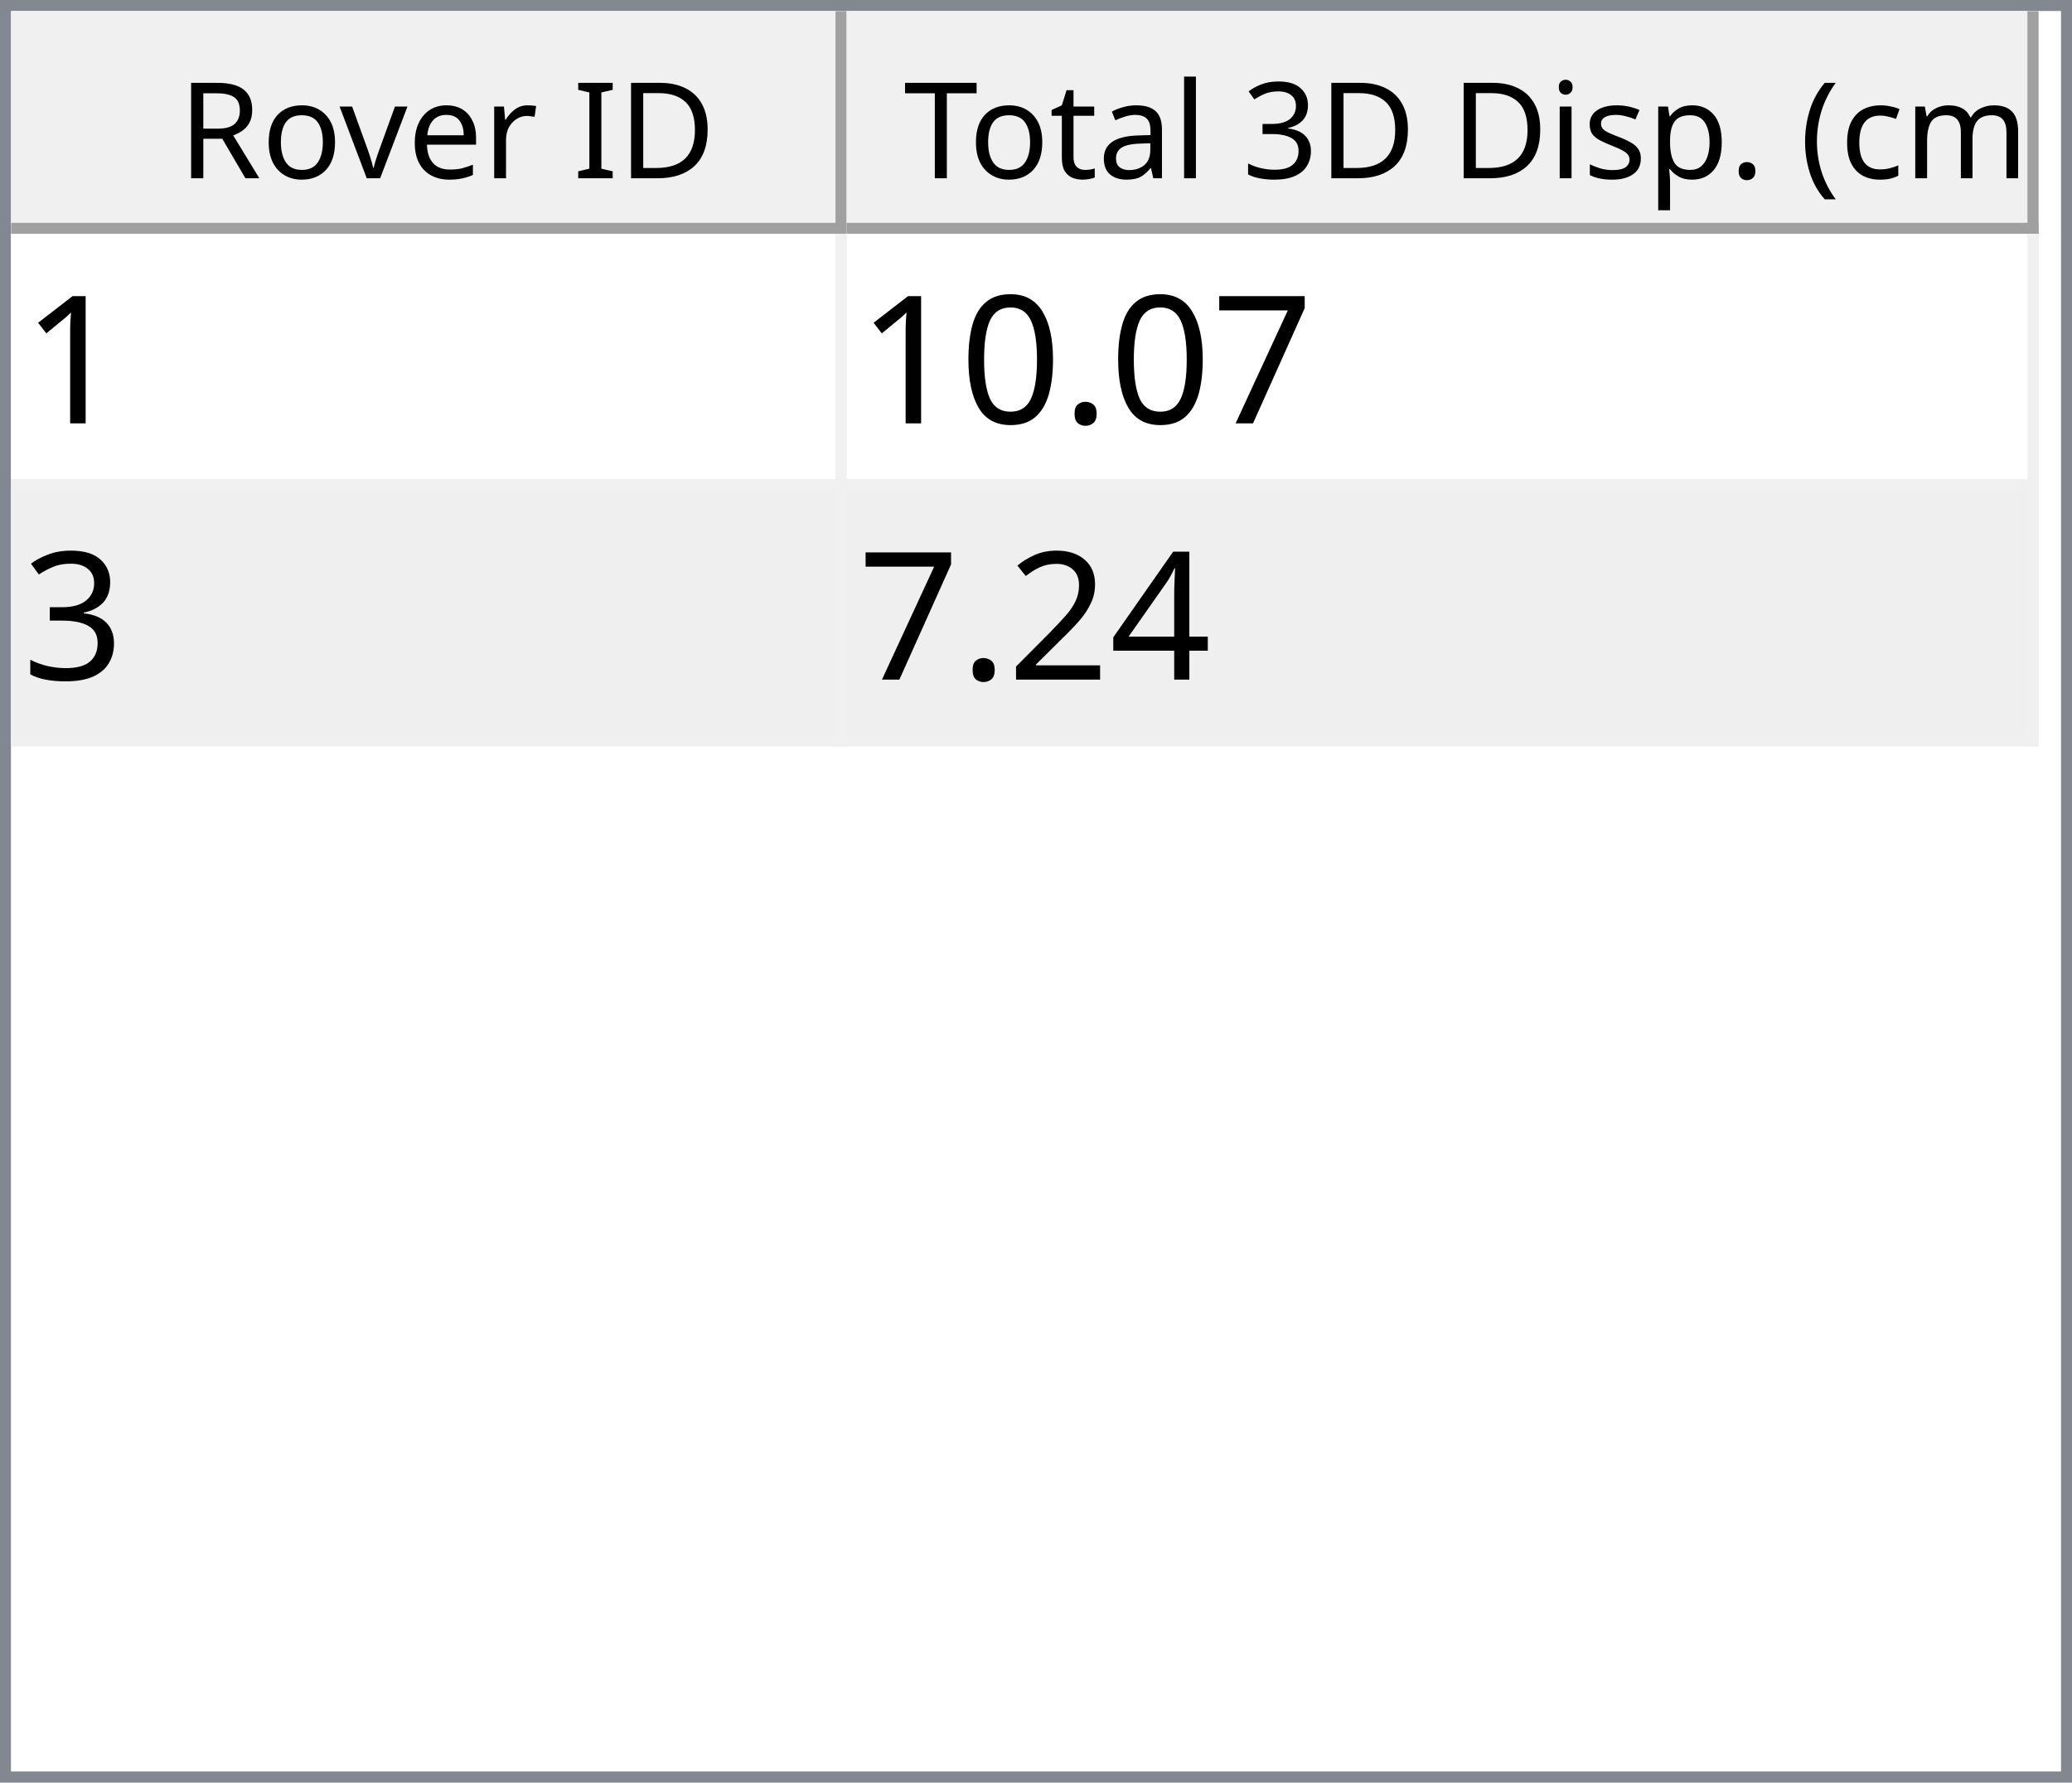
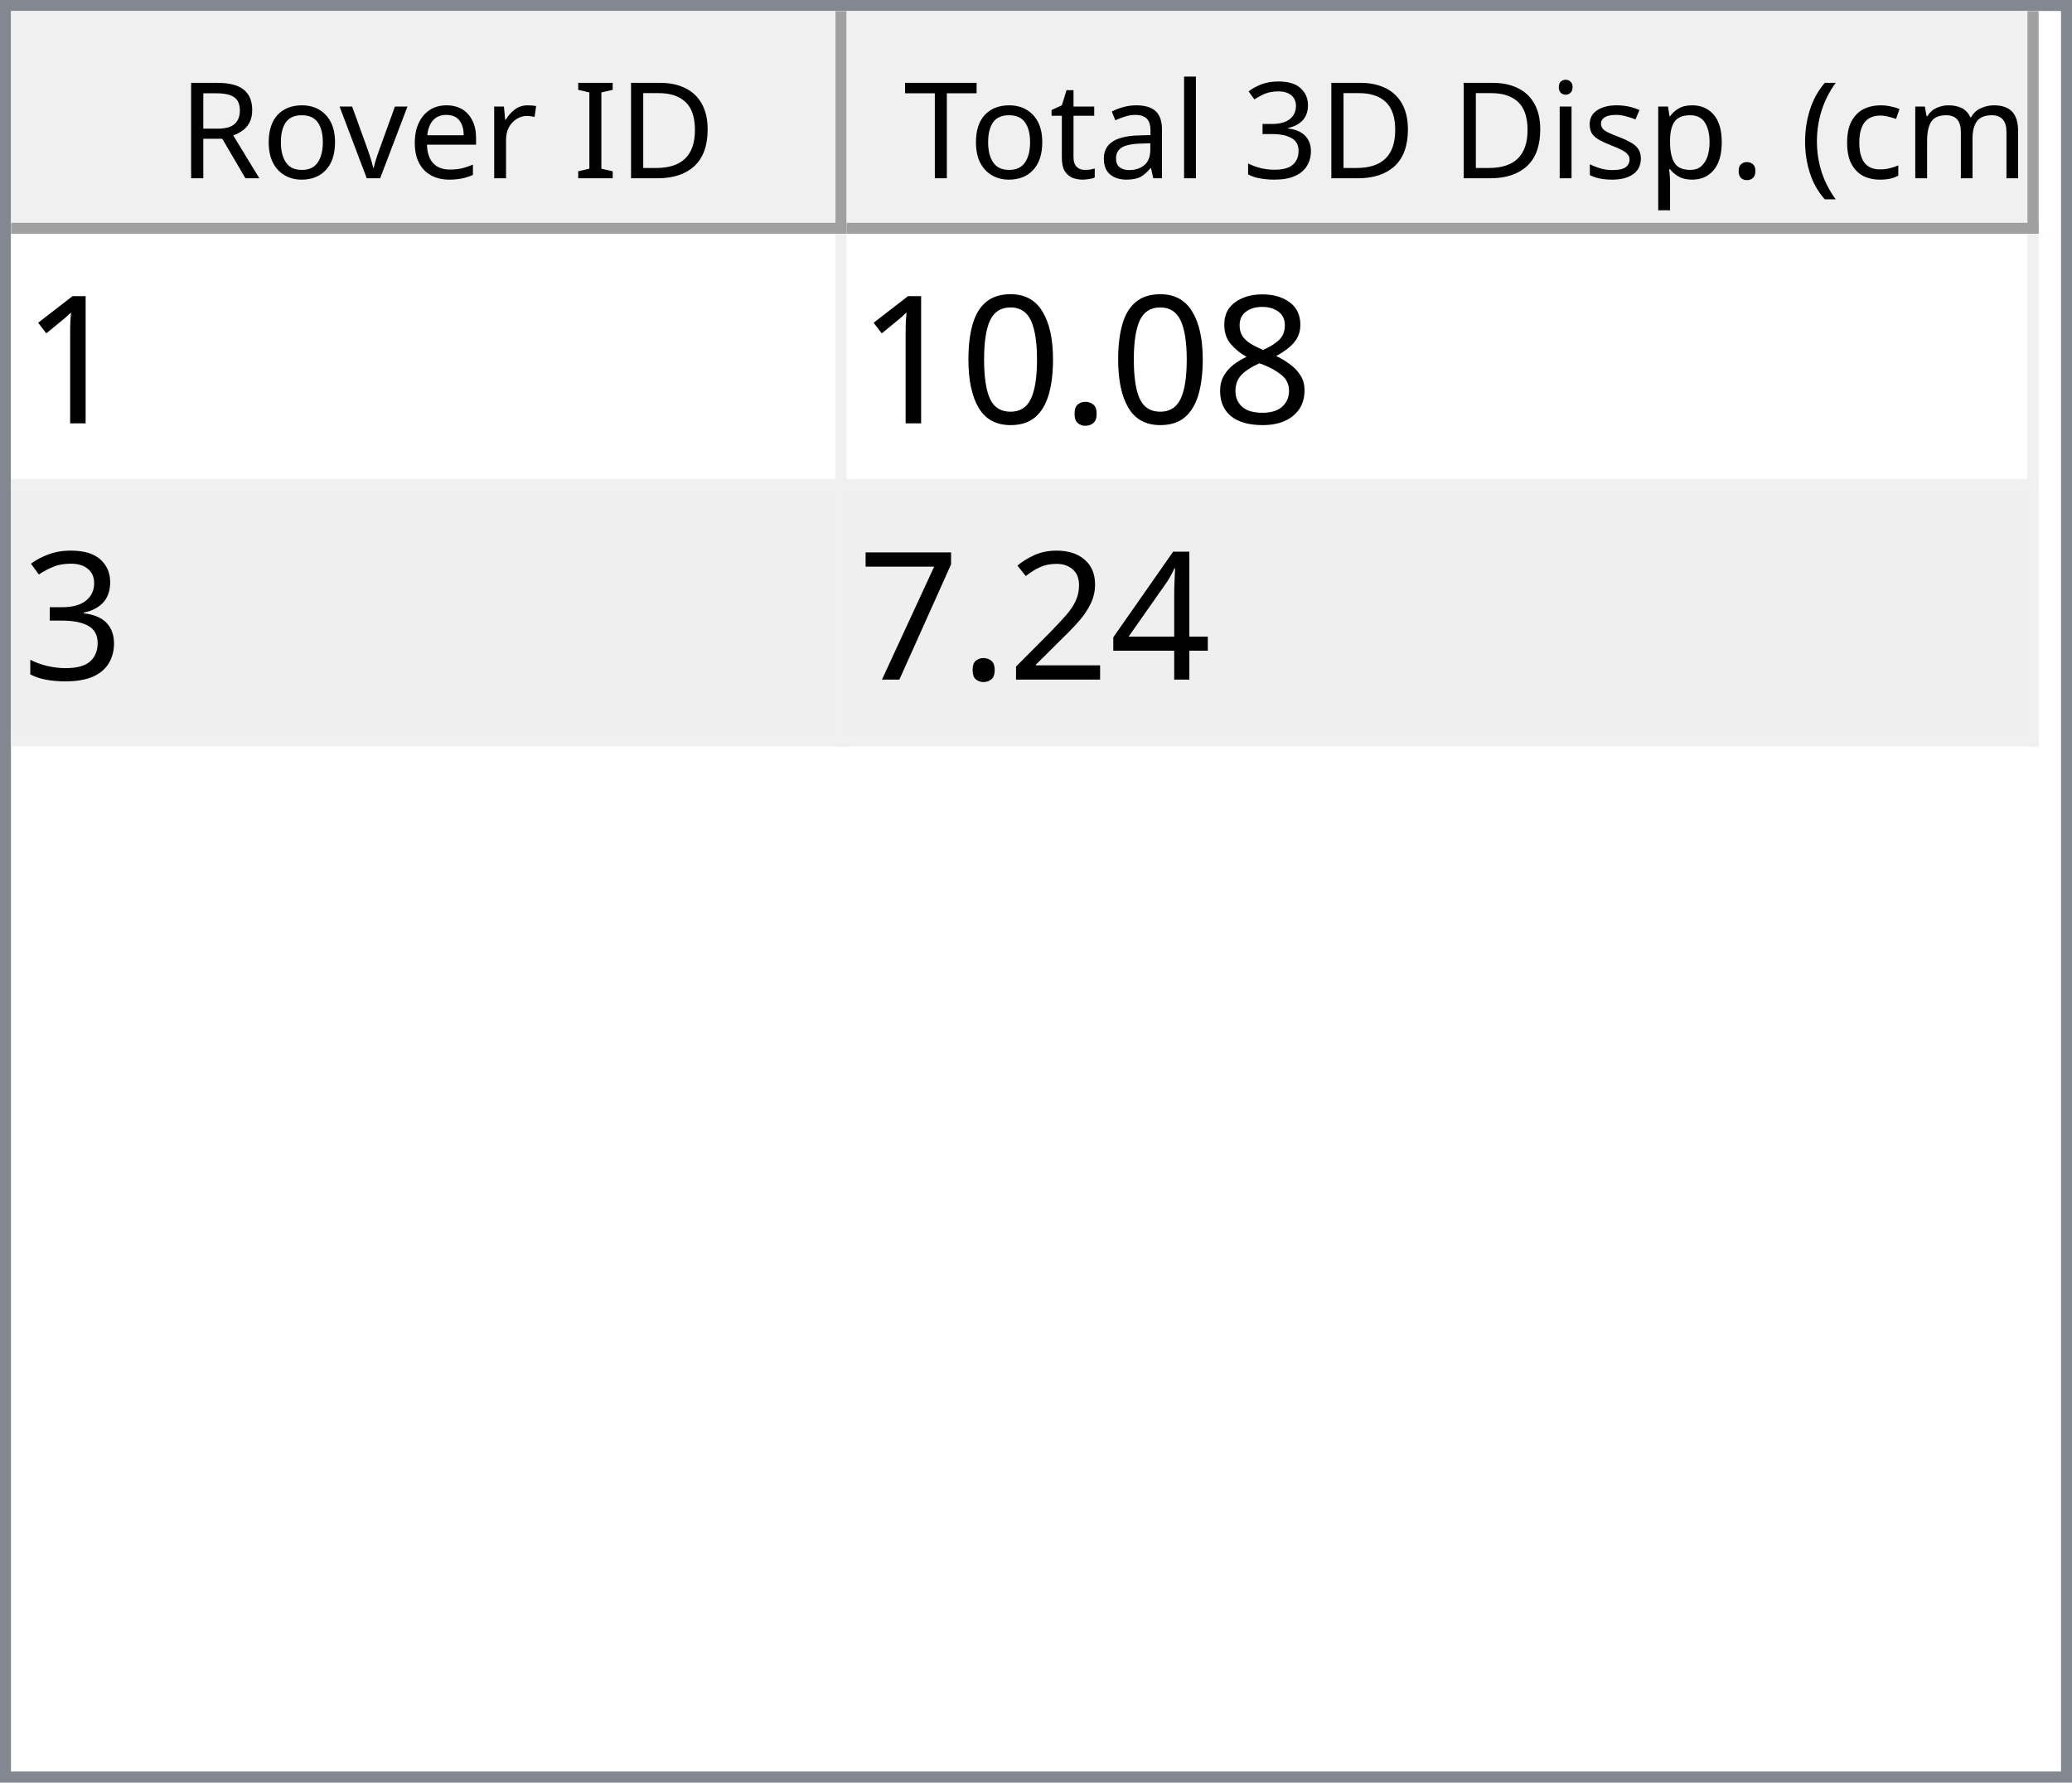
<svg xmlns="http://www.w3.org/2000/svg" style="fill-opacity:1; color-rendering:auto; color-interpolation:auto; text-rendering:auto; stroke:black; stroke-linecap:square; stroke-miterlimit:10; shape-rendering:auto; stroke-opacity:1; fill:black; stroke-dasharray:none; font-weight:normal; stroke-width:1; font-family:'Dialog'; font-style:normal; stroke-linejoin:miter; font-size:12px; stroke-dashoffset:0; image-rendering:auto;" width="186" height="160">
  <defs id="genericDefs" />
  <g>
    <defs id="defs1">
      <clipPath clipPathUnits="userSpaceOnUse" id="clipPath1">
        <path d="M0 0 L186 0 L186 160 L0 160 L0 0 Z" />
      </clipPath>
      <clipPath clipPathUnits="userSpaceOnUse" id="clipPath2">
        <path d="M0 0 L0 160 L186 160 L186 0 Z" />
      </clipPath>
      <clipPath clipPathUnits="userSpaceOnUse" id="clipPath3">
        <path d="M0 0 L0 20 L184 20 L184 0 Z" />
      </clipPath>
      <clipPath clipPathUnits="userSpaceOnUse" id="clipPath4">
        <path d="M0 0 L0 20 L75 20 L75 0 Z" />
      </clipPath>
      <clipPath clipPathUnits="userSpaceOnUse" id="clipPath5">
        <path d="M1 1 L1 19 L74 19 L74 1 Z" />
      </clipPath>
      <clipPath clipPathUnits="userSpaceOnUse" id="clipPath6">
        <path d="M0 0 L0 18 L73 18 L73 0 Z" />
      </clipPath>
      <clipPath clipPathUnits="userSpaceOnUse" id="clipPath7">
        <path d="M-0.5 -0.5 L-0.5 19.5 L74.5 19.5 L74.5 -0.5 Z" />
      </clipPath>
      <clipPath clipPathUnits="userSpaceOnUse" id="clipPath8">
        <path d="M0 0 L0 20 L107 20 L107 0 Z" />
      </clipPath>
      <clipPath clipPathUnits="userSpaceOnUse" id="clipPath9">
        <path d="M1 1 L1 19 L106 19 L106 1 Z" />
      </clipPath>
      <clipPath clipPathUnits="userSpaceOnUse" id="clipPath10">
        <path d="M0 0 L0 18 L105 18 L105 0 Z" />
      </clipPath>
      <clipPath clipPathUnits="userSpaceOnUse" id="clipPath11">
        <path d="M-0.5 -0.5 L-0.5 19.5 L106.5 19.5 L106.5 -0.5 Z" />
      </clipPath>
      <clipPath clipPathUnits="userSpaceOnUse" id="clipPath12">
        <path d="M0 0 L0 138 L184 138 L184 0 Z" />
      </clipPath>
      <clipPath clipPathUnits="userSpaceOnUse" id="clipPath13">
        <path d="M0 0 L0 46 L182 46 L182 0 Z" />
      </clipPath>
      <clipPath clipPathUnits="userSpaceOnUse" id="clipPath14">
        <path d="M-0.5 -0.5 L-0.5 45.5 L181.5 45.5 L181.5 -0.5 Z" />
      </clipPath>
      <clipPath clipPathUnits="userSpaceOnUse" id="clipPath15">
        <path d="M0 0 L0 22 L74 22 L74 0 Z" />
      </clipPath>
      <clipPath clipPathUnits="userSpaceOnUse" id="clipPath16">
        <path d="M0 0 L0 22 L106 22 L106 0 Z" />
      </clipPath>
      <font horiz-adv-x="64.551" id="font1">
        <font-face ascent="107.91" descent="25.098" units-per-em="100" style="font-style:normal; font-family:Segoe UI; font-weight:normal;" />
        <missing-glyph horiz-adv-x="64.551" d="M8.109 0 L8.109 68.266 L56.453 68.266 L56.453 0 L8.109 0 ZM15.328 7.234 L49.219 7.234 L49.219 61.031 L15.328 61.031 L15.328 7.234 Z" />
        <glyph unicode="D" horiz-adv-x="70.117" d="M9.188 0 L9.188 70.016 L28.516 70.016 Q65.531 70.016 65.531 35.891 Q65.531 19.672 55.25 9.836 Q44.969 0 27.734 0 L9.188 0 ZM17.391 62.594 L17.391 7.422 L27.828 7.422 Q41.609 7.422 49.273 14.797 Q56.938 22.172 56.938 35.688 Q56.938 62.594 28.328 62.594 L17.391 62.594 Z" />
        <glyph unicode="I" horiz-adv-x="26.611" d="M17.391 0 L9.188 0 L9.188 70.016 L17.391 70.016 L17.391 0 Z" />
        <glyph unicode=" " horiz-adv-x="27.393" d="" />
        <glyph unicode="r" horiz-adv-x="34.766" d="M34.188 41.891 Q32.078 43.5 28.125 43.5 Q23 43.5 19.555 38.672 Q16.109 33.844 16.109 25.484 L16.109 0 L8.109 0 L8.109 50 L16.109 50 L16.109 39.703 L16.312 39.703 Q18.016 44.969 21.531 47.922 Q25.047 50.875 29.391 50.875 Q32.516 50.875 34.188 50.203 L34.188 41.891 Z" />
        <glyph unicode="e" horiz-adv-x="52.295" d="M48.297 23 L12.984 23 Q13.188 14.656 17.484 10.109 Q21.781 5.562 29.297 5.562 Q37.75 5.562 44.828 11.141 L44.828 3.609 Q38.234 -1.172 27.391 -1.172 Q16.797 -1.172 10.742 5.641 Q4.688 12.453 4.688 24.812 Q4.688 36.469 11.305 43.82 Q17.922 51.172 27.734 51.172 Q37.547 51.172 42.922 44.828 Q48.297 38.484 48.297 27.203 L48.297 23 ZM40.094 29.781 Q40.047 36.719 36.75 40.578 Q33.453 44.438 27.594 44.438 Q21.922 44.438 17.969 40.383 Q14.016 36.328 13.094 29.781 L40.094 29.781 Z" />
        <glyph unicode="v" horiz-adv-x="47.9" d="M47.406 50 L27.484 0 L19.625 0 L0.688 50 L9.469 50 L22.172 13.672 Q23.578 9.672 23.922 6.688 L24.125 6.688 Q24.609 10.453 25.688 13.484 L38.969 50 L47.406 50 Z" />
        <glyph unicode="o" horiz-adv-x="58.594" d="M29 -1.172 Q17.922 -1.172 11.305 5.836 Q4.688 12.844 4.688 24.422 Q4.688 37.016 11.57 44.094 Q18.453 51.172 30.172 51.172 Q41.359 51.172 47.633 44.289 Q53.906 37.406 53.906 25.203 Q53.906 13.234 47.141 6.031 Q40.375 -1.172 29 -1.172 ZM29.594 44.438 Q21.875 44.438 17.383 39.188 Q12.891 33.938 12.891 24.703 Q12.891 15.828 17.43 10.695 Q21.969 5.562 29.594 5.562 Q37.359 5.562 41.531 10.594 Q45.703 15.625 45.703 24.906 Q45.703 34.281 41.531 39.359 Q37.359 44.438 29.594 44.438 Z" />
        <glyph unicode="R" horiz-adv-x="59.814" d="M59.375 0 L49.609 0 L37.891 19.625 Q36.281 22.359 34.766 24.289 Q33.25 26.219 31.664 27.438 Q30.078 28.656 28.25 29.219 Q26.422 29.781 24.125 29.781 L17.391 29.781 L17.391 0 L9.188 0 L9.188 70.016 L30.078 70.016 Q34.672 70.016 38.555 68.867 Q42.438 67.719 45.289 65.375 Q48.141 63.031 49.758 59.547 Q51.375 56.062 51.375 51.375 Q51.375 47.703 50.273 44.656 Q49.172 41.609 47.148 39.211 Q45.125 36.812 42.266 35.133 Q39.406 33.453 35.844 32.516 L35.844 32.328 Q37.594 31.547 38.891 30.547 Q40.188 29.547 41.359 28.18 Q42.531 26.812 43.68 25.078 Q44.828 23.344 46.234 21.047 L59.375 0 ZM17.391 62.594 L17.391 37.203 L28.516 37.203 Q31.594 37.203 34.203 38.133 Q36.812 39.062 38.719 40.797 Q40.625 42.531 41.703 45.047 Q42.781 47.562 42.781 50.688 Q42.781 56.297 39.141 59.445 Q35.5 62.594 28.609 62.594 L17.391 62.594 Z" />
        <glyph unicode=")" horiz-adv-x="30.176" d="M8.297 -15.922 L1.172 -15.922 Q16.406 2.344 16.406 26.812 Q16.406 51.469 1.078 70.016 L8.297 70.016 Q23.531 52.156 23.531 26.703 Q23.531 1.375 8.297 -15.922 Z" />
        <glyph unicode="m" horiz-adv-x="86.133" d="M79.109 0 L71.094 0 L71.094 28.719 Q71.094 37.016 68.531 40.727 Q65.969 44.438 59.906 44.438 Q54.781 44.438 51.195 39.75 Q47.609 35.062 47.609 28.516 L47.609 0 L39.594 0 L39.594 29.688 Q39.594 44.438 28.219 44.438 Q22.953 44.438 19.531 40.016 Q16.109 35.594 16.109 28.516 L16.109 0 L8.109 0 L8.109 50 L16.109 50 L16.109 42.094 L16.312 42.094 Q21.625 51.172 31.844 51.172 Q36.969 51.172 40.773 48.312 Q44.578 45.453 46 40.828 Q51.562 51.172 62.594 51.172 Q79.109 51.172 79.109 30.812 L79.109 0 Z" />
        <glyph unicode="c" horiz-adv-x="46.191" d="M42.188 2.297 Q36.422 -1.172 28.516 -1.172 Q17.828 -1.172 11.258 5.789 Q4.688 12.75 4.688 23.828 Q4.688 36.188 11.766 43.68 Q18.844 51.172 30.672 51.172 Q37.25 51.172 42.281 48.734 L42.281 40.531 Q36.719 44.438 30.375 44.438 Q22.703 44.438 17.797 38.945 Q12.891 33.453 12.891 24.516 Q12.891 15.719 17.508 10.641 Q22.125 5.562 29.891 5.562 Q36.422 5.562 42.188 9.906 L42.188 2.297 Z" />
        <glyph unicode="(" horiz-adv-x="30.176" d="M29.109 -15.922 L21.969 -15.922 Q6.844 1.375 6.844 26.703 Q6.844 52.156 21.969 70.016 L29.203 70.016 Q13.875 51.469 13.875 26.812 Q13.875 2.344 29.109 -15.922 Z" />
        <glyph unicode="." horiz-adv-x="21.68" d="M10.891 -1.078 Q8.641 -1.078 7.055 0.539 Q5.469 2.156 5.469 4.391 Q5.469 6.641 7.055 8.273 Q8.641 9.906 10.891 9.906 Q13.188 9.906 14.797 8.273 Q16.406 6.641 16.406 4.391 Q16.406 2.156 14.797 0.539 Q13.188 -1.078 10.891 -1.078 Z" />
        <glyph unicode="p" horiz-adv-x="58.789" d="M16.312 7.234 L16.109 7.234 L16.109 -23 L8.109 -23 L8.109 50 L16.109 50 L16.109 41.219 L16.312 41.219 Q22.219 51.172 33.594 51.172 Q43.266 51.172 48.688 44.461 Q54.109 37.75 54.109 26.469 Q54.109 13.922 48 6.375 Q41.891 -1.172 31.297 -1.172 Q21.578 -1.172 16.312 7.234 ZM16.109 27.391 L16.109 20.406 Q16.109 14.203 20.141 9.883 Q24.172 5.562 30.375 5.562 Q37.641 5.562 41.773 11.133 Q45.906 16.703 45.906 26.609 Q45.906 34.969 42.047 39.703 Q38.188 44.438 31.594 44.438 Q24.609 44.438 20.359 39.578 Q16.109 34.719 16.109 27.391 Z" />
        <glyph unicode="s" horiz-adv-x="42.432" d="M5.078 1.812 L5.078 10.406 Q11.625 5.562 19.484 5.562 Q30.031 5.562 30.031 12.594 Q30.031 14.594 29.125 15.992 Q28.219 17.391 26.68 18.461 Q25.141 19.531 23.07 20.383 Q21 21.234 18.609 22.172 Q15.281 23.484 12.766 24.828 Q10.25 26.172 8.57 27.859 Q6.891 29.547 6.031 31.695 Q5.172 33.844 5.172 36.719 Q5.172 40.234 6.789 42.945 Q8.406 45.656 11.086 47.484 Q13.766 49.312 17.211 50.242 Q20.656 51.172 24.312 51.172 Q30.812 51.172 35.938 48.922 L35.938 40.828 Q30.422 44.438 23.25 44.438 Q21 44.438 19.195 43.922 Q17.391 43.406 16.094 42.477 Q14.797 41.547 14.086 40.258 Q13.375 38.969 13.375 37.406 Q13.375 35.453 14.086 34.133 Q14.797 32.812 16.164 31.789 Q17.531 30.766 19.484 29.938 Q21.438 29.109 23.922 28.125 Q27.25 26.859 29.883 25.516 Q32.516 24.172 34.375 22.484 Q36.234 20.797 37.234 18.602 Q38.234 16.406 38.234 13.375 Q38.234 9.672 36.602 6.938 Q34.969 4.203 32.234 2.398 Q29.5 0.594 25.93 -0.289 Q22.359 -1.172 18.453 -1.172 Q10.75 -1.172 5.078 1.812 Z" />
        <glyph unicode="i" horiz-adv-x="24.219" d="M12.203 62.703 Q10.062 62.703 8.547 64.164 Q7.031 65.625 7.031 67.875 Q7.031 70.125 8.547 71.609 Q10.062 73.094 12.203 73.094 Q14.406 73.094 15.945 71.609 Q17.484 70.125 17.484 67.875 Q17.484 65.719 15.945 64.211 Q14.406 62.703 12.203 62.703 ZM16.109 0 L8.109 0 L8.109 50 L16.109 50 L16.109 0 Z" />
        <glyph unicode="3" horiz-adv-x="53.906" d="M46.531 19.828 Q46.531 15.094 44.75 11.211 Q42.969 7.328 39.719 4.57 Q36.469 1.812 31.93 0.297 Q27.391 -1.219 21.922 -1.219 Q11.922 -1.219 6 2.594 L6 11.188 Q13.094 5.609 22.219 5.609 Q25.875 5.609 28.828 6.539 Q31.781 7.469 33.906 9.227 Q36.031 10.984 37.18 13.477 Q38.328 15.969 38.328 19.094 Q38.328 32.812 18.797 32.812 L12.984 32.812 L12.984 39.594 L18.5 39.594 Q35.797 39.594 35.797 52.484 Q35.797 64.406 22.609 64.406 Q15.188 64.406 8.688 59.422 L8.688 67.188 Q15.375 71.188 24.609 71.188 Q29 71.188 32.57 69.969 Q36.141 68.75 38.68 66.555 Q41.219 64.359 42.609 61.281 Q44 58.203 44 54.5 Q44 40.672 30.031 36.719 L30.031 36.531 Q33.594 36.141 36.625 34.797 Q39.656 33.453 41.852 31.305 Q44.047 29.156 45.289 26.25 Q46.531 23.344 46.531 19.828 Z" />
        <glyph unicode="l" horiz-adv-x="24.219" d="M16.109 0 L8.109 0 L8.109 74.031 L16.109 74.031 L16.109 0 Z" />
        <glyph unicode="a" horiz-adv-x="50.879" d="M43.891 0 L35.891 0 L35.891 7.812 L35.688 7.812 Q30.469 -1.172 20.312 -1.172 Q12.844 -1.172 8.617 2.781 Q4.391 6.734 4.391 13.281 Q4.391 27.297 20.906 29.594 L35.891 31.688 Q35.891 44.438 25.594 44.438 Q16.547 44.438 9.281 38.281 L9.281 46.484 Q16.656 51.172 26.266 51.172 Q43.891 51.172 43.891 32.516 L43.891 0 ZM35.891 25.297 L23.828 23.641 Q18.266 22.859 15.43 20.875 Q12.594 18.891 12.594 13.875 Q12.594 10.203 15.211 7.883 Q17.828 5.562 22.172 5.562 Q28.125 5.562 32.008 9.742 Q35.891 13.922 35.891 20.312 L35.891 25.297 Z" />
        <glyph unicode="t" horiz-adv-x="33.887" d="M31.297 0.484 Q28.469 -1.078 23.828 -1.078 Q10.688 -1.078 10.688 13.578 L10.688 43.172 L2.094 43.172 L2.094 50 L10.688 50 L10.688 62.203 L18.703 64.797 L18.703 50 L31.297 50 L31.297 43.172 L18.703 43.172 L18.703 14.984 Q18.703 9.969 20.414 7.82 Q22.125 5.672 26.078 5.672 Q29.109 5.672 31.297 7.328 L31.297 0.484 Z" />
        <glyph unicode="T" horiz-adv-x="52.393" d="M50.594 62.594 L30.375 62.594 L30.375 0 L22.172 0 L22.172 62.594 L2 62.594 L2 70.016 L50.594 70.016 L50.594 62.594 Z" />
      </font>
      <font horiz-adv-x="75.0" id="font2">
        <font-face ascent="100.537" descent="21.973" units-per-em="100" style="font-style:normal; font-family:sans-serif; font-weight:normal;" />
        <missing-glyph horiz-adv-x="75.0" d="M12.5 0 L12.5 62.5 L62.5 62.5 L62.5 0 L12.5 0 ZM14.062 1.562 L60.938 1.562 L60.938 60.938 L14.062 60.938 L14.062 1.562 Z" />
        <glyph unicode="1" horiz-adv-x="55.615" d="M37.25 0 L28.469 0 L28.469 56 Q25.297 52.984 20.141 49.953 Q14.984 46.922 10.891 45.406 L10.891 53.906 Q18.266 57.375 23.781 62.305 Q29.297 67.234 31.594 71.875 L37.25 71.875 L37.25 0 Z" />
-         <glyph unicode="7" horiz-adv-x="55.615" d="M4.734 62.203 L4.734 70.656 L51.078 70.656 L51.078 63.812 Q44.234 56.547 37.523 44.484 Q30.812 32.422 27.156 19.672 Q24.516 10.688 23.781 0 L14.75 0 Q14.891 8.453 18.062 20.414 Q21.234 32.375 27.172 43.484 Q33.109 54.594 39.797 62.203 L4.734 62.203 Z" />
+         <glyph unicode="8" horiz-adv-x="55.615" d="M17.672 38.812 Q12.203 40.828 9.57 44.539 Q6.938 48.25 6.938 53.422 Q6.938 61.234 12.555 66.555 Q18.172 71.875 27.484 71.875 Q36.859 71.875 42.578 66.43 Q48.297 60.984 48.297 53.172 Q48.297 48.188 45.68 44.508 Q43.062 40.828 37.75 38.812 Q44.344 36.672 47.781 31.883 Q51.219 27.094 51.219 20.453 Q51.219 11.281 44.727 5.031 Q38.234 -1.219 27.641 -1.219 Q17.047 -1.219 10.547 5.055 Q4.047 11.328 4.047 20.703 Q4.047 27.688 7.594 32.398 Q11.141 37.109 17.672 38.812 ZM15.922 53.719 Q15.922 48.641 19.195 45.414 Q22.469 42.188 27.688 42.188 Q32.766 42.188 36.016 45.383 Q39.266 48.578 39.266 53.219 Q39.266 58.062 35.914 61.359 Q32.562 64.656 27.594 64.656 Q22.562 64.656 19.242 61.43 Q15.922 58.203 15.922 53.719 ZM13.094 20.656 Q13.094 16.891 14.875 13.375 Q16.656 9.859 20.172 7.93 Q23.688 6 27.734 6 Q34.031 6 38.133 10.055 Q42.234 14.109 42.234 20.359 Q42.234 26.703 38.016 30.859 Q33.797 35.016 27.438 35.016 Q21.234 35.016 17.164 30.914 Q13.094 26.812 13.094 20.656 Z" />
        <glyph unicode="." horiz-adv-x="27.783" d="M9.078 0 L9.078 10.016 L19.094 10.016 L19.094 0 L9.078 0 Z" />
        <glyph unicode="0" horiz-adv-x="55.615" d="M4.156 35.297 Q4.156 48 6.766 55.742 Q9.375 63.484 14.523 67.68 Q19.672 71.875 27.484 71.875 Q33.25 71.875 37.594 69.555 Q41.938 67.234 44.773 62.867 Q47.609 58.5 49.219 52.227 Q50.828 45.953 50.828 35.297 Q50.828 22.703 48.242 14.969 Q45.656 7.234 40.508 3.008 Q35.359 -1.219 27.484 -1.219 Q17.141 -1.219 11.234 6.203 Q4.156 15.141 4.156 35.297 ZM13.188 35.297 Q13.188 17.672 17.312 11.836 Q21.438 6 27.484 6 Q33.547 6 37.672 11.859 Q41.797 17.719 41.797 35.297 Q41.797 52.984 37.672 58.789 Q33.547 64.594 27.391 64.594 Q21.344 64.594 17.719 59.469 Q13.188 52.938 13.188 35.297 Z" />
        <glyph unicode="3" horiz-adv-x="55.615" d="M4.203 18.891 L12.984 20.062 Q14.5 12.594 18.141 9.297 Q21.781 6 27 6 Q33.203 6 37.477 10.297 Q41.75 14.594 41.75 20.953 Q41.75 27 37.797 30.93 Q33.844 34.859 27.734 34.859 Q25.25 34.859 21.531 33.891 L22.516 41.609 Q23.391 41.5 23.922 41.5 Q29.547 41.5 34.039 44.43 Q38.531 47.359 38.531 53.469 Q38.531 58.297 35.258 61.477 Q31.984 64.656 26.812 64.656 Q21.688 64.656 18.266 61.43 Q14.844 58.203 13.875 51.766 L5.078 53.328 Q6.688 62.156 12.398 67.016 Q18.109 71.875 26.609 71.875 Q32.469 71.875 37.398 69.359 Q42.328 66.844 44.945 62.5 Q47.562 58.156 47.562 53.266 Q47.562 48.641 45.07 44.828 Q42.578 41.016 37.703 38.766 Q44.047 37.312 47.562 32.695 Q51.078 28.078 51.078 21.141 Q51.078 11.766 44.242 5.25 Q37.406 -1.266 26.953 -1.266 Q17.531 -1.266 11.305 4.352 Q5.078 9.969 4.203 18.891 Z" />
        <glyph unicode="4" horiz-adv-x="55.615" d="M32.328 0 L32.328 17.141 L1.266 17.141 L1.266 25.203 L33.938 71.578 L41.109 71.578 L41.109 25.203 L50.781 25.203 L50.781 17.141 L41.109 17.141 L41.109 0 L32.328 0 ZM32.328 25.203 L32.328 57.469 L9.906 25.203 L32.328 25.203 Z" />
        <glyph unicode="2" horiz-adv-x="55.615" d="M50.344 8.453 L50.344 0 L3.031 0 Q2.938 3.172 4.047 6.109 Q5.859 10.938 9.836 15.625 Q13.812 20.312 21.344 26.469 Q33.016 36.031 37.117 41.625 Q41.219 47.219 41.219 52.203 Q41.219 57.422 37.477 61.008 Q33.734 64.594 27.734 64.594 Q21.391 64.594 17.578 60.789 Q13.766 56.984 13.719 50.25 L4.688 51.172 Q5.609 61.281 11.664 66.578 Q17.719 71.875 27.938 71.875 Q38.234 71.875 44.242 66.164 Q50.25 60.453 50.25 52 Q50.25 47.703 48.492 43.555 Q46.734 39.406 42.656 34.812 Q38.578 30.219 29.109 22.219 Q21.188 15.578 18.945 13.211 Q16.703 10.844 15.234 8.453 L50.344 8.453 Z" />
+         <glyph unicode="7" horiz-adv-x="55.615" d="M4.734 62.203 L4.734 70.656 L51.078 70.656 L51.078 63.812 Q44.234 56.547 37.523 44.484 Q30.812 32.422 27.156 19.672 Q24.516 10.688 23.781 0 L14.75 0 Q14.891 8.453 18.062 20.414 Q21.234 32.375 27.172 43.484 Q33.109 54.594 39.797 62.203 L4.734 62.203 Z" />
      </font>
    </defs>
    <g style="fill:white; stroke:white;">
      <rect x="0" y="0" width="186" style="clip-path:url(#clipPath1); stroke:none;" height="160" />
    </g>
    <g style="fill:white; text-rendering:optimizeSpeed; color-rendering:optimizeSpeed; image-rendering:optimizeSpeed; shape-rendering:crispEdges; stroke:white; color-interpolation:sRGB;">
      <rect x="0" width="186" height="160" y="0" style="stroke:none;" />
      <path style="stroke:none;" d="M0 160 L186 160 L186 0 L0 0 Z" />
    </g>
    <g style="fill:rgb(240,240,240); font-family:'Segoe UI'; stroke:rgb(240,240,240);">
      <rect x="0" y="0" width="186" style="clip-path:url(#clipPath2); stroke:none;" height="160" />
    </g>
    <g style="fill:rgb(130,135,144); font-family:'Segoe UI'; stroke:rgb(130,135,144);">
      <path d="M0 0 L186 0 L186 160 L0 160 L0 0 ZM1 1 L185 1 L185 159 L1 159 L1 1 Z" style="fill-rule:evenodd; clip-path:url(#clipPath2); stroke:none;" />
    </g>
    <g style="fill:white; font-family:'Segoe UI'; stroke:white;" transform="translate(1,1)">
      <rect x="0" y="0" width="184" style="clip-path:url(#clipPath3); stroke:none;" height="20" />
    </g>
    <g style="fill:rgb(240,240,240); font-family:'Segoe UI'; stroke:rgb(240,240,240);" transform="translate(1,1)">
      <rect x="0" y="0" width="75" style="clip-path:url(#clipPath4); stroke:none;" height="20" />
    </g>
    <g style="font-family:'Segoe UI';" transform="translate(2,2)">
      <text x="14" xml:space="preserve" y="14" style="clip-path:url(#clipPath6); stroke:none;">Rover ID</text>
    </g>
    <g style="fill:rgb(160,160,160); font-family:'Segoe UI'; stroke:rgb(160,160,160); stroke-linejoin:bevel;" transform="translate(1.5,1.5)">
      <line x1="74" x2="74" y1="0" style="fill:none; clip-path:url(#clipPath7);" y2="19" />
    </g>
    <g style="fill:rgb(160,160,160); font-family:'Segoe UI'; stroke:rgb(160,160,160); stroke-linejoin:bevel;" transform="matrix(1,0,0,1,1,1) translate(0.5,0.5)">
      <line x1="0" x2="74" y1="19" style="fill:none; clip-path:url(#clipPath7);" y2="19" />
    </g>
    <g style="fill:rgb(240,240,240); font-family:'Segoe UI'; stroke:rgb(240,240,240);" transform="translate(76,1)">
      <rect x="0" y="0" width="107" style="clip-path:url(#clipPath8); stroke:none;" height="20" />
    </g>
    <g style="font-family:'Segoe UI';" transform="translate(77,2)">
      <text x="1" xml:space="preserve" y="14" style="clip-path:url(#clipPath10); stroke:none;"> Total 3D Disp. (cm)</text>
    </g>
    <g style="fill:rgb(160,160,160); font-family:'Segoe UI'; stroke:rgb(160,160,160); stroke-linejoin:bevel;" transform="translate(76.5,1.5)">
      <line x1="106" x2="106" y1="0" style="fill:none; clip-path:url(#clipPath11);" y2="19" />
    </g>
    <g style="fill:rgb(160,160,160); font-family:'Segoe UI'; stroke:rgb(160,160,160); stroke-linejoin:bevel;" transform="matrix(1,0,0,1,76,1) translate(0.5,0.5)">
      <line x1="0" x2="106" y1="19" style="fill:none; clip-path:url(#clipPath11);" y2="19" />
    </g>
    <g style="fill:white; font-family:'Segoe UI'; stroke:white;" transform="translate(1,21)">
      <rect x="0" y="0" width="184" style="clip-path:url(#clipPath12); stroke:none;" height="138" />
    </g>
    <g style="fill:rgb(240,240,240); font-size:16px; font-family:sans-serif; stroke:rgb(240,240,240);" transform="translate(1,21)">
      <rect x="0" y="0" width="182" style="clip-path:url(#clipPath13); stroke:none;" height="46" />
      <line transform="translate(0.5,0.5)" x1="0" x2="181" y1="22" style="clip-path:url(#clipPath14); fill:none; stroke-linejoin:bevel;" y2="22" />
    </g>
    <g transform="matrix(1,0,0,1,1,21) translate(0.5,0.5)" style="fill:rgb(240,240,240); font-size:16px; font-family:sans-serif; stroke:rgb(240,240,240); stroke-linejoin:bevel;">
      <line x1="0" x2="181" y1="45" style="fill:none; clip-path:url(#clipPath14);" y2="45" />
    </g>
    <g transform="matrix(1,0,0,1,1,21) translate(0.5,0.5)" style="fill:rgb(240,240,240); font-size:16px; font-family:sans-serif; stroke:rgb(240,240,240); stroke-linejoin:bevel;">
      <line x1="74" x2="74" y1="0" style="fill:none; clip-path:url(#clipPath14);" y2="45" />
    </g>
    <g transform="matrix(1,0,0,1,1,21) translate(0.5,0.5)" style="fill:rgb(240,240,240); font-size:16px; font-family:sans-serif; stroke:rgb(240,240,240); stroke-linejoin:bevel;">
      <line x1="181" x2="181" y1="0" style="fill:none; clip-path:url(#clipPath14);" y2="45" />
    </g>
    <g style="fill:white; font-size:16px; font-family:sans-serif; stroke:white;" transform="matrix(1,0,0,1,1,21)">
      <rect x="0" y="0" width="74" style="clip-path:url(#clipPath15); stroke:none;" height="22" />
      <text x="1" y="17" style="fill:black; clip-path:url(#clipPath15); stroke:none;" xml:space="preserve">1</text>
    </g>
    <g style="fill:white; font-size:16px; font-family:sans-serif; stroke:white;" transform="matrix(1,0,0,1,1,21) translate(75,0)">
      <rect x="0" y="0" width="106" style="clip-path:url(#clipPath16); stroke:none;" height="22" />
-       <text x="1" y="17" style="fill:black; clip-path:url(#clipPath16); stroke:none;" xml:space="preserve">10.07</text>
+       <text x="1" y="17" style="fill:black; clip-path:url(#clipPath16); stroke:none;" xml:space="preserve">10.08</text>
    </g>
    <g style="fill:rgb(239,239,239); font-size:16px; font-family:sans-serif; stroke:rgb(239,239,239);" transform="matrix(1,0,0,1,1,21) translate(0,23)">
      <rect x="0" y="0" width="74" style="clip-path:url(#clipPath15); stroke:none;" height="22" />
      <text x="1" y="17" style="fill:black; clip-path:url(#clipPath15); stroke:none;" xml:space="preserve">3</text>
    </g>
    <g style="fill:rgb(239,239,239); font-size:16px; font-family:sans-serif; stroke:rgb(239,239,239);" transform="matrix(1,0,0,1,1,21) translate(75,23)">
      <rect x="0" y="0" width="106" style="clip-path:url(#clipPath16); stroke:none;" height="22" />
      <text x="1" y="17" style="fill:black; clip-path:url(#clipPath16); stroke:none;" xml:space="preserve">7.24</text>
    </g>
  </g>
</svg>
